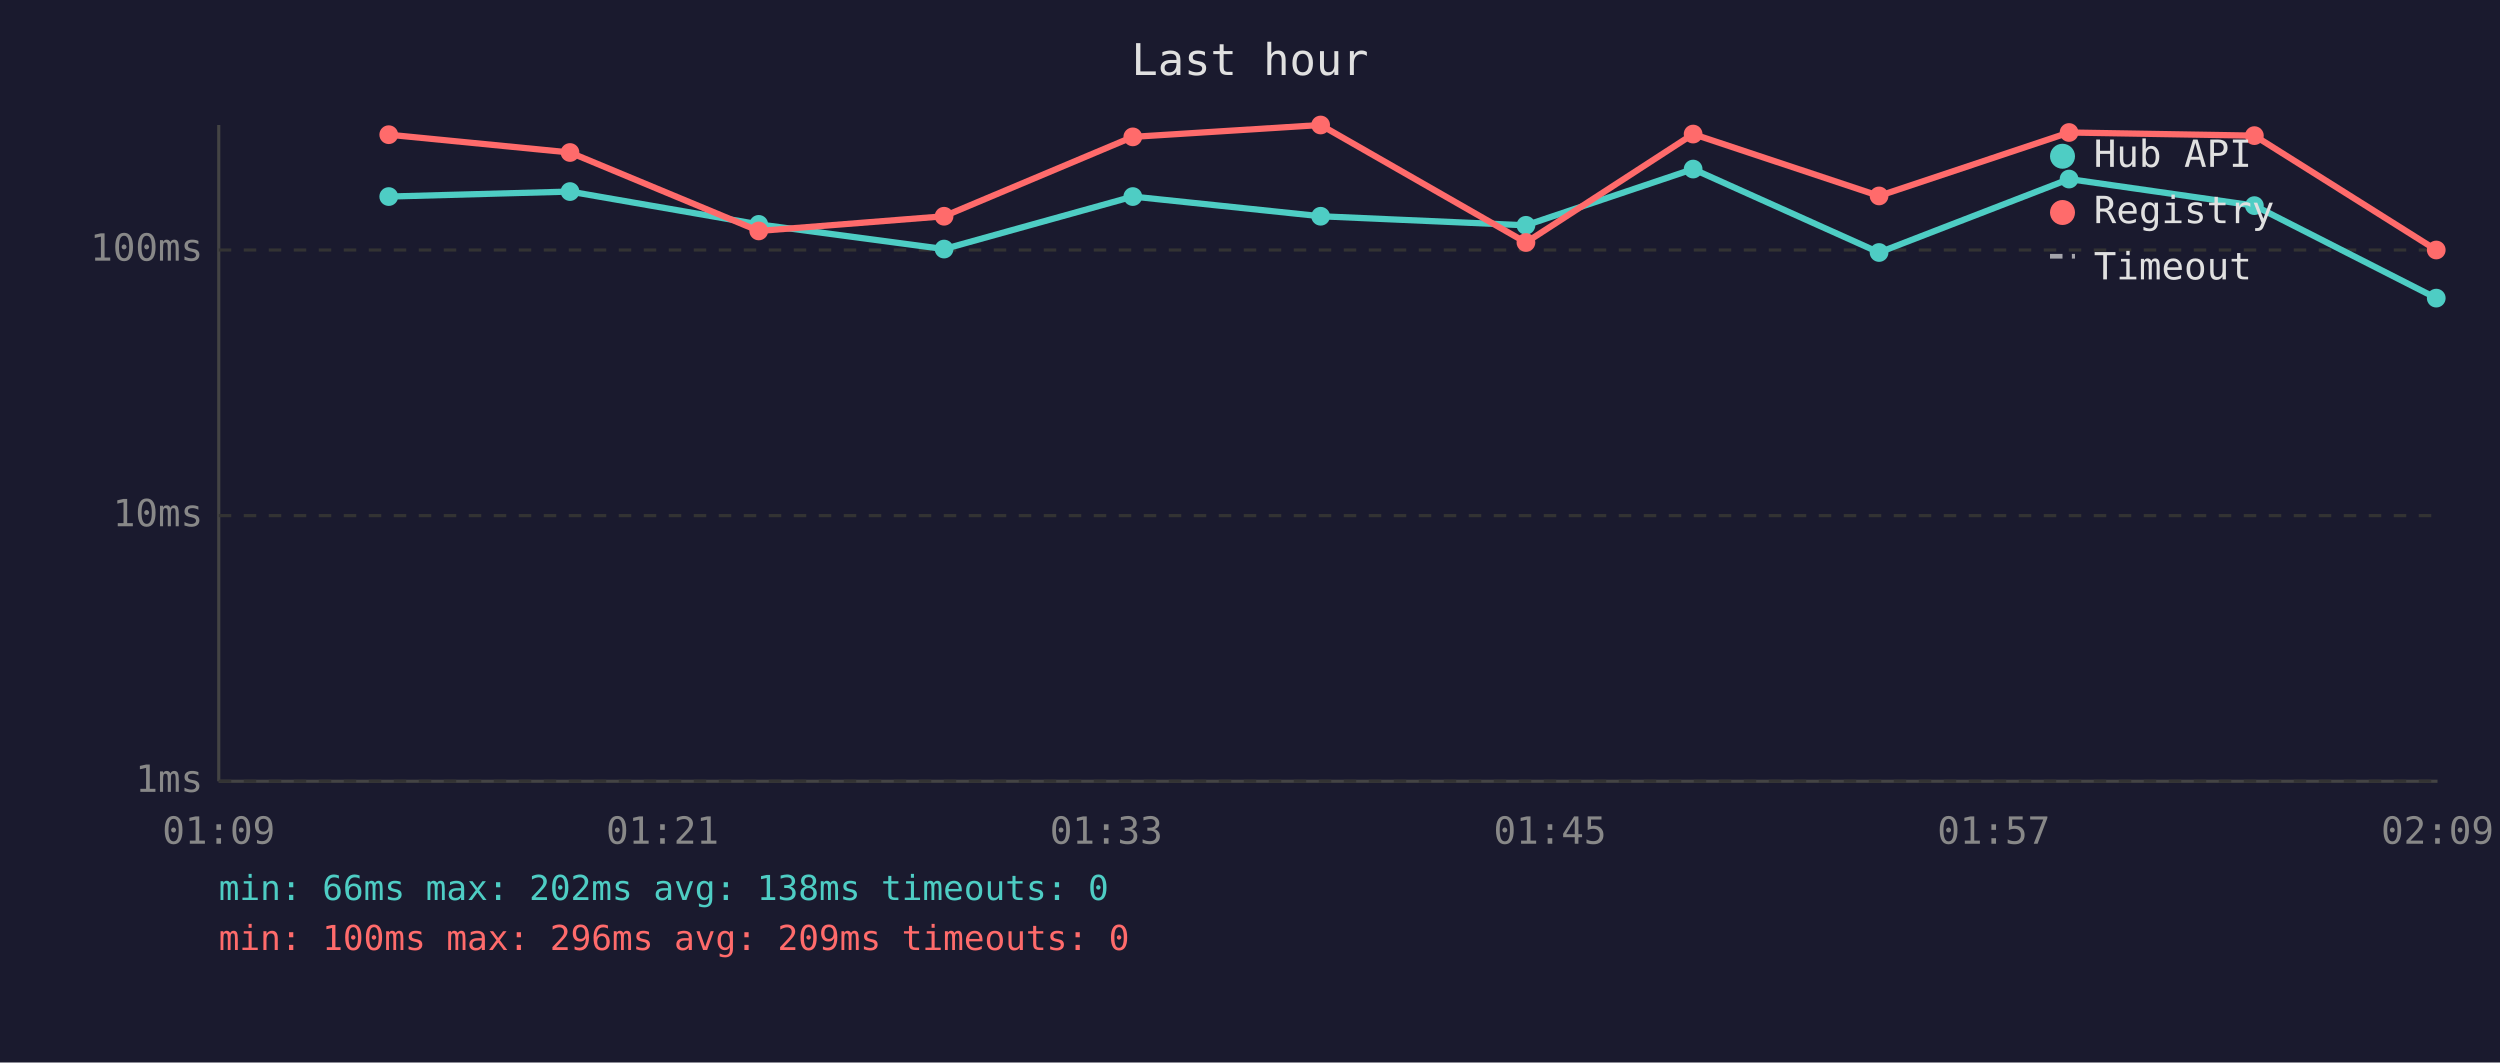
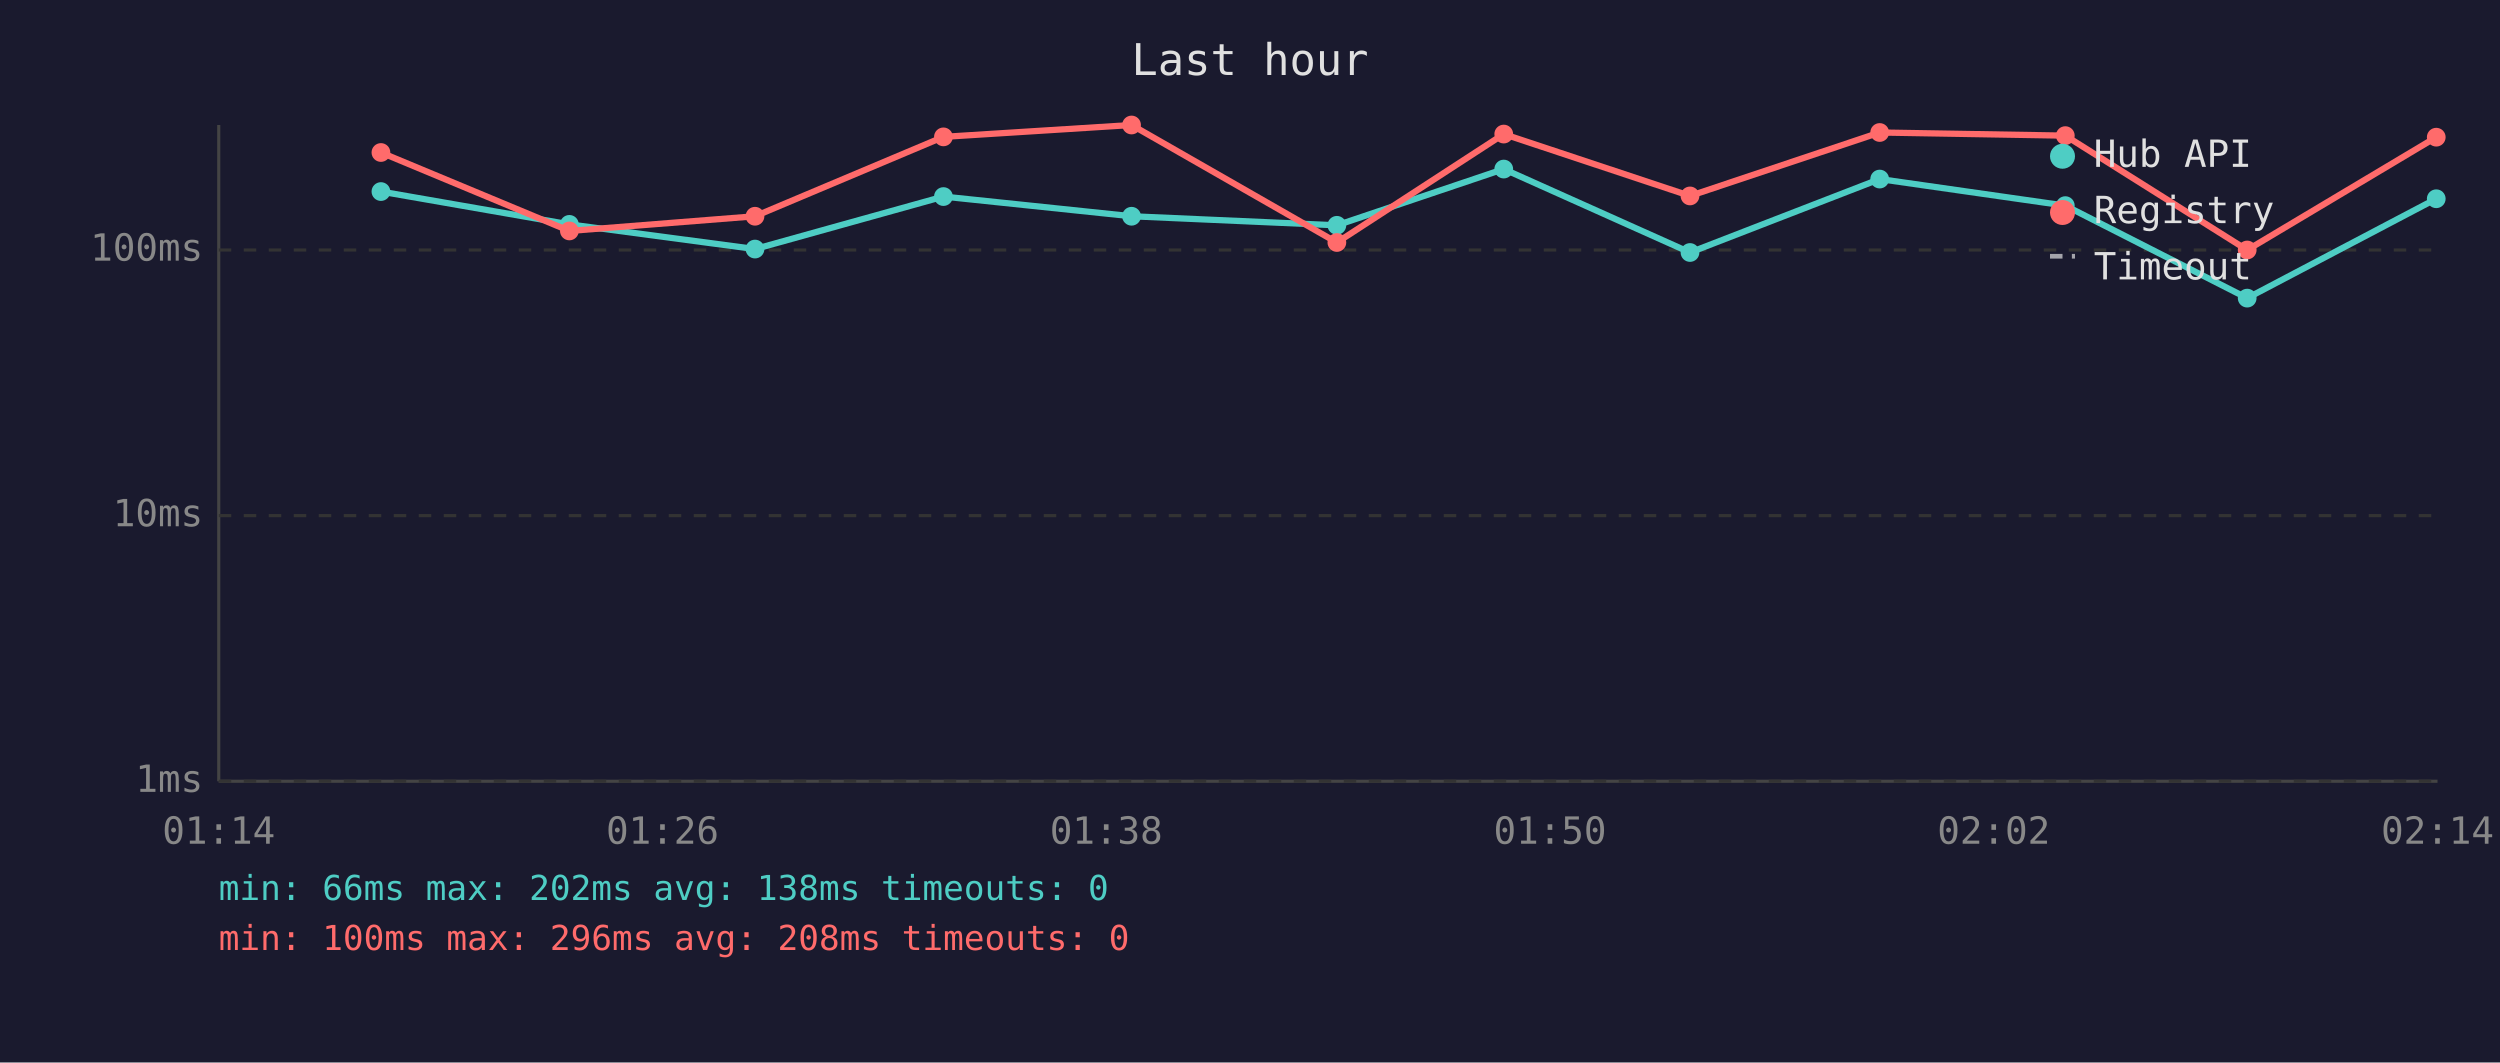
<svg xmlns="http://www.w3.org/2000/svg" viewBox="0 0 800 340" font-family="monospace" font-size="12">
  <rect width="800" height="340" fill="#1a1a2e" />
  <text x="400" y="24" fill="#e0e0e0" font-size="14" text-anchor="middle">Last hour</text>
  <line x1="70" y1="40" x2="70" y2="250" stroke="#444" stroke-width="1" />
  <line x1="70" y1="250" x2="780" y2="250" stroke="#444" stroke-width="1" />
  <line x1="70" y1="250" x2="780" y2="250" stroke="#333" stroke-width="1" stroke-dasharray="4" />
  <text x="65" y="250" fill="#888" text-anchor="end" dominant-baseline="middle">1ms</text>
  <line x1="70" y1="165" x2="780" y2="165" stroke="#333" stroke-width="1" stroke-dasharray="4" />
  <text x="65" y="165" fill="#888" text-anchor="end" dominant-baseline="middle">10ms</text>
  <line x1="70" y1="80" x2="780" y2="80" stroke="#333" stroke-width="1" stroke-dasharray="4" />
  <text x="65" y="80" fill="#888" text-anchor="end" dominant-baseline="middle">100ms</text>
-   <text x="70" y="270" fill="#888" text-anchor="middle">01:09</text>
-   <text x="212" y="270" fill="#888" text-anchor="middle">01:21</text>
-   <text x="354" y="270" fill="#888" text-anchor="middle">01:33</text>
-   <text x="496" y="270" fill="#888" text-anchor="middle">01:45</text>
-   <text x="638" y="270" fill="#888" text-anchor="middle">01:57</text>
-   <text x="780" y="270" fill="#888" text-anchor="middle">02:09</text>
-   <polyline points="124.4,62.9 182.4,61.3 242.8,71.8 302.1,79.7 362.5,62.9 422.6,69.2 488.3,72.1 541.8,54.1 601.3,80.8 662.1,57.3 721.4,65.8 779.6,95.4" fill="none" stroke="#4ecdc4" stroke-width="2" opacity="1" />
-   <circle cx="124.4" cy="62.9" r="3" fill="#4ecdc4" />
-   <circle cx="182.4" cy="61.3" r="3" fill="#4ecdc4" />
-   <circle cx="242.8" cy="71.8" r="3" fill="#4ecdc4" />
-   <circle cx="302.1" cy="79.7" r="3" fill="#4ecdc4" />
-   <circle cx="362.5" cy="62.9" r="3" fill="#4ecdc4" />
-   <circle cx="422.6" cy="69.2" r="3" fill="#4ecdc4" />
-   <circle cx="488.3" cy="72.1" r="3" fill="#4ecdc4" />
-   <circle cx="541.8" cy="54.1" r="3" fill="#4ecdc4" />
-   <circle cx="601.3" cy="80.8" r="3" fill="#4ecdc4" />
-   <circle cx="662.1" cy="57.3" r="3" fill="#4ecdc4" />
-   <circle cx="721.4" cy="65.8" r="3" fill="#4ecdc4" />
-   <circle cx="779.6" cy="95.4" r="3" fill="#4ecdc4" />
-   <polyline points="124.4,43.1 182.4,48.8 242.8,73.9 302.1,69.2 362.5,43.8 422.6,40.0 488.3,77.6 541.8,42.9 601.3,62.7 662.1,42.4 721.4,43.4 779.6,80.0" fill="none" stroke="#ff6b6b" stroke-width="2" opacity="1" />
-   <circle cx="124.4" cy="43.1" r="3" fill="#ff6b6b" />
-   <circle cx="182.4" cy="48.8" r="3" fill="#ff6b6b" />
-   <circle cx="242.8" cy="73.9" r="3" fill="#ff6b6b" />
-   <circle cx="302.1" cy="69.2" r="3" fill="#ff6b6b" />
-   <circle cx="362.5" cy="43.8" r="3" fill="#ff6b6b" />
-   <circle cx="422.6" cy="40.0" r="3" fill="#ff6b6b" />
-   <circle cx="488.3" cy="77.6" r="3" fill="#ff6b6b" />
-   <circle cx="541.8" cy="42.9" r="3" fill="#ff6b6b" />
-   <circle cx="601.3" cy="62.7" r="3" fill="#ff6b6b" />
-   <circle cx="662.1" cy="42.4" r="3" fill="#ff6b6b" />
-   <circle cx="721.4" cy="43.4" r="3" fill="#ff6b6b" />
-   <circle cx="779.6" cy="80.0" r="3" fill="#ff6b6b" />
+   <text x="70" y="270" fill="#888" text-anchor="middle">01:14</text>
+   <text x="212" y="270" fill="#888" text-anchor="middle">01:26</text>
+   <text x="354" y="270" fill="#888" text-anchor="middle">01:38</text>
+   <text x="496" y="270" fill="#888" text-anchor="middle">01:50</text>
+   <text x="638" y="270" fill="#888" text-anchor="middle">02:02</text>
+   <text x="780" y="270" fill="#888" text-anchor="middle">02:14</text>
+   <polyline points="121.9,61.3 182.2,71.8 241.6,79.7 301.9,62.9 362.1,69.2 427.8,72.1 481.2,54.1 540.8,80.8 601.5,57.3 660.9,65.8 719.1,95.4 779.6,63.6" fill="none" stroke="#4ecdc4" stroke-width="2" opacity="1" />
+   <circle cx="121.9" cy="61.3" r="3" fill="#4ecdc4" />
+   <circle cx="182.2" cy="71.8" r="3" fill="#4ecdc4" />
+   <circle cx="241.6" cy="79.7" r="3" fill="#4ecdc4" />
+   <circle cx="301.9" cy="62.9" r="3" fill="#4ecdc4" />
+   <circle cx="362.1" cy="69.2" r="3" fill="#4ecdc4" />
+   <circle cx="427.8" cy="72.1" r="3" fill="#4ecdc4" />
+   <circle cx="481.2" cy="54.1" r="3" fill="#4ecdc4" />
+   <circle cx="540.8" cy="80.8" r="3" fill="#4ecdc4" />
+   <circle cx="601.5" cy="57.3" r="3" fill="#4ecdc4" />
+   <circle cx="660.9" cy="65.8" r="3" fill="#4ecdc4" />
+   <circle cx="719.1" cy="95.4" r="3" fill="#4ecdc4" />
+   <circle cx="779.6" cy="63.6" r="3" fill="#4ecdc4" />
+   <polyline points="121.9,48.8 182.2,73.9 241.6,69.2 301.9,43.8 362.1,40.0 427.8,77.6 481.2,42.9 540.8,62.7 601.5,42.4 660.9,43.4 719.1,80.0 779.6,43.9" fill="none" stroke="#ff6b6b" stroke-width="2" opacity="1" />
+   <circle cx="121.9" cy="48.8" r="3" fill="#ff6b6b" />
+   <circle cx="182.2" cy="73.9" r="3" fill="#ff6b6b" />
+   <circle cx="241.6" cy="69.2" r="3" fill="#ff6b6b" />
+   <circle cx="301.9" cy="43.8" r="3" fill="#ff6b6b" />
+   <circle cx="362.1" cy="40.0" r="3" fill="#ff6b6b" />
+   <circle cx="427.8" cy="77.6" r="3" fill="#ff6b6b" />
+   <circle cx="481.2" cy="42.9" r="3" fill="#ff6b6b" />
+   <circle cx="540.8" cy="62.7" r="3" fill="#ff6b6b" />
+   <circle cx="601.5" cy="42.4" r="3" fill="#ff6b6b" />
+   <circle cx="660.9" cy="43.4" r="3" fill="#ff6b6b" />
+   <circle cx="719.1" cy="80.0" r="3" fill="#ff6b6b" />
+   <circle cx="779.6" cy="43.9" r="3" fill="#ff6b6b" />
  <circle cx="660" cy="50" r="4" fill="#4ecdc4" />
  <text x="670" y="50" fill="#e0e0e0" dominant-baseline="middle">Hub API</text>
  <circle cx="660" cy="68" r="4" fill="#ff6b6b" />
  <text x="670" y="68" fill="#e0e0e0" dominant-baseline="middle">Registry</text>
  <line x1="656" y1="82" x2="664" y2="82" stroke="#e0e0e0" stroke-width="1.5" stroke-dasharray="4,3" opacity="0.7" />
  <text x="670" y="86" fill="#e0e0e0" dominant-baseline="middle">Timeout</text>
  <text x="70" y="288" fill="#4ecdc4" font-size="11">min: 66ms  max: 202ms  avg: 138ms  timeouts: 0</text>
-   <text x="70" y="304" fill="#ff6b6b" font-size="11">min: 100ms  max: 296ms  avg: 209ms  timeouts: 0</text>
+   <text x="70" y="304" fill="#ff6b6b" font-size="11">min: 100ms  max: 296ms  avg: 208ms  timeouts: 0</text>
</svg>
